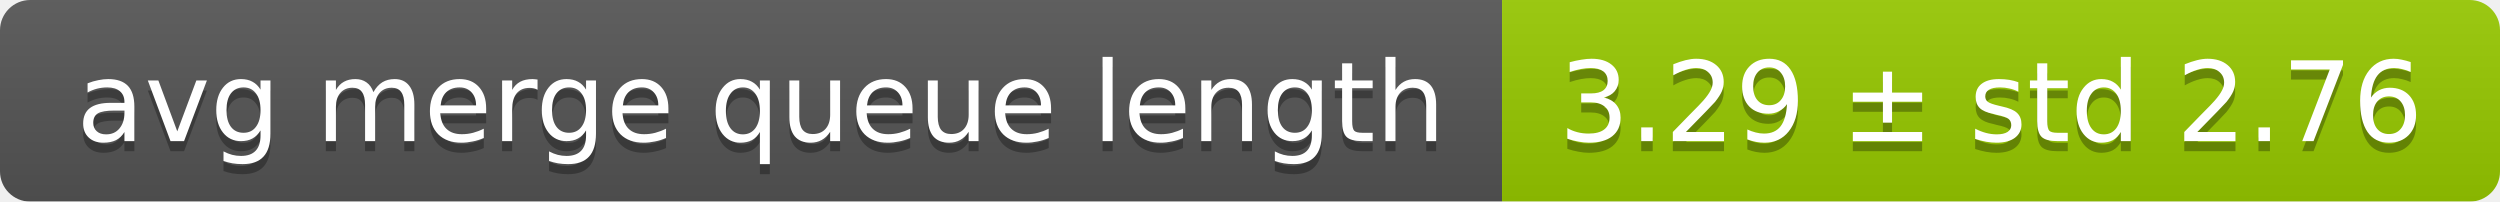
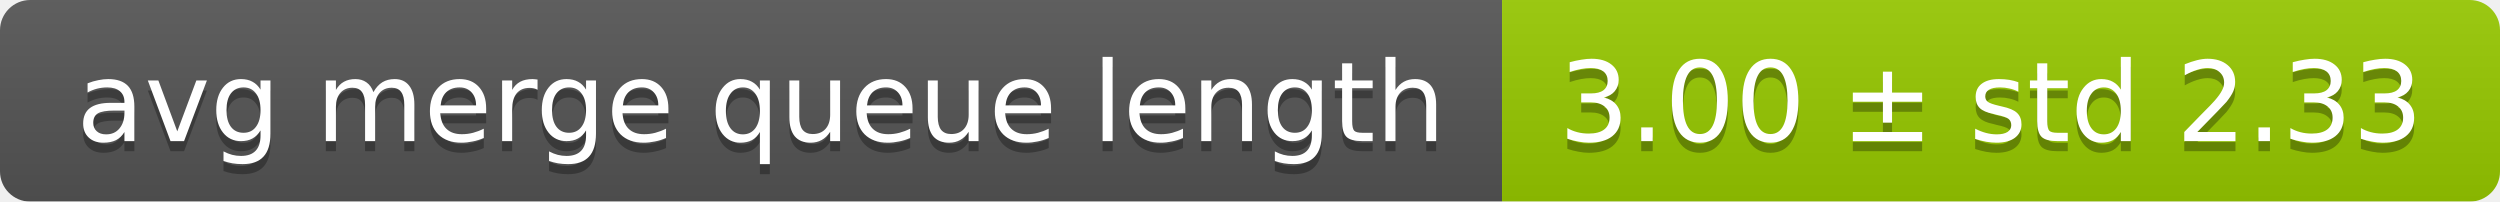
<svg xmlns="http://www.w3.org/2000/svg" width="248" height="20">
  <linearGradient id="smooth" x2="0" y2="100%">
    <stop offset="0" stop-color="#bbb" stop-opacity=".1" />
    <stop offset="1" stop-opacity=".1" />
  </linearGradient>
  <mask id="round">
    <rect width="248" height="20" rx="3" fill="#fff" />
  </mask>
  <g mask="url(#round)">
    <rect width="149" height="20" fill="#555" />
    <rect x="149" width="99" height="20" fill="#97ca00" />
    <rect width="248" height="20" fill="url(#smooth)" />
  </g>
  <g fill="#fff" text-anchor="middle" font-family="DejaVu Sans,Verdana,Geneva,sans-serif" font-size="11">
    <text x="75.5" y="15" fill="#010101" fill-opacity=".3">avg merge queue length</text>
    <text x="75.5" y="14">avg merge queue length</text>
-     <text x="197.5" y="15" fill="#010101" fill-opacity=".3">3.29 ± std 2.76</text>
-     <text x="197.5" y="14">3.29 ± std 2.76</text>
+     <text x="197.5" y="15" fill="#010101" fill-opacity=".3">3.00 ± std 2.33</text>
+     <text x="197.5" y="14">3.00 ± std 2.33</text>
  </g>
</svg>
